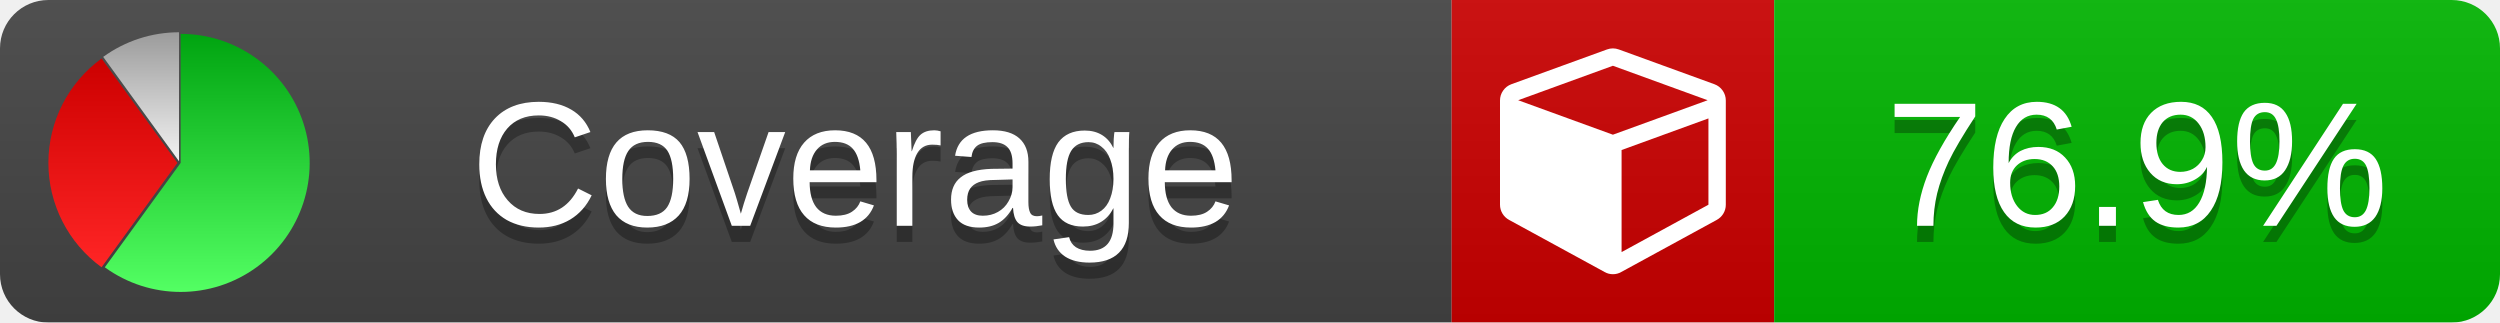
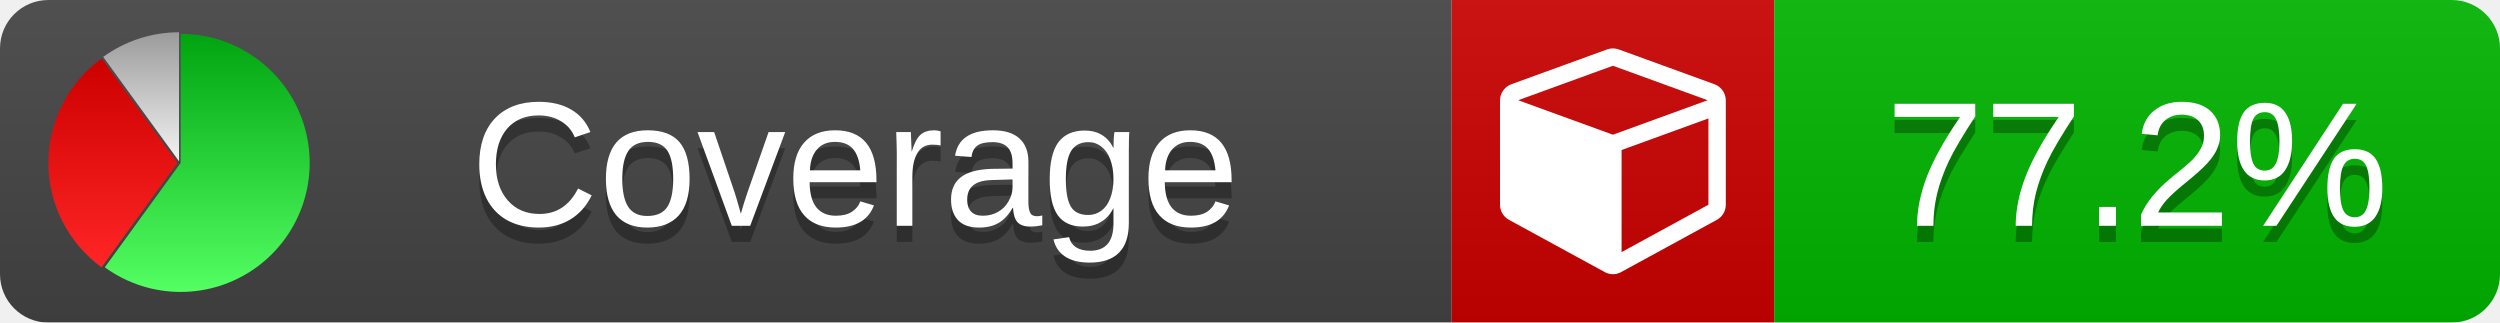
<svg xmlns="http://www.w3.org/2000/svg" xmlns:xlink="http://www.w3.org/1999/xlink" width="155" height="20">
  <style type="text/css">
          
            @keyframes fade1 {
                0% { visibility: visible; opacity: 1; }
               27% { visibility: visible; opacity: 1; }
               33% { visibility: hidden; opacity: 0; }
               60% { visibility: hidden; opacity: 0; }
               66% { visibility: hidden; opacity: 0; }
               93% { visibility: hidden; opacity: 0; }
              100% { visibility: visible; opacity: 1; }
            }
            @keyframes fade2 {
                0% { visibility: hidden; opacity: 0; }
               27% { visibility: hidden; opacity: 0; }
               33% { visibility: visible; opacity: 1; }
               60% { visibility: visible; opacity: 1; }
               66% { visibility: hidden; opacity: 0; }
               93% { visibility: hidden; opacity: 0; }
              100% { visibility: hidden; opacity: 0; }
            }
            @keyframes fade3 {
                0% { visibility: hidden; opacity: 0; }
               27% { visibility: hidden; opacity: 0; }
               33% { visibility: hidden; opacity: 0; }
               60% { visibility: hidden; opacity: 0; }
               66% { visibility: visible; opacity: 1; }
               93% { visibility: visible; opacity: 1; }
              100% { visibility: hidden; opacity: 0; }
            }
            .linecoverage {
                animation-duration: 15s;
                animation-name: fade1;
                animation-iteration-count: infinite;
            }
            .branchcoverage {
                animation-duration: 15s;
                animation-name: fade2;
                animation-iteration-count: infinite;
            }
            .methodcoverage {
                animation-duration: 15s;
                animation-name: fade3;
                animation-iteration-count: infinite;
            }
          
    </style>
  <defs>
    <linearGradient id="gradient" x2="0" y2="100%">
      <stop offset="0" stop-color="#bbb" stop-opacity=".1" />
      <stop offset="1" stop-opacity=".1" />
    </linearGradient>
    <linearGradient id="green" x2="0" y2="100%">
      <stop offset="0" stop-color="#00A410" />
      <stop offset="1" stop-color="#53FF63" />
    </linearGradient>
    <linearGradient id="red" x2="0" y2="100%">
      <stop offset="0" stop-color="#C00" />
      <stop offset="1" stop-color="#FF2525" />
    </linearGradient>
    <linearGradient id="gray" x2="0" y2="100%">
      <stop offset="0" stop-color="#9B9B9B" />
      <stop offset="1" stop-color="#F3F3F3" />
    </linearGradient>
    <mask id="mask">
      <rect width="155" height="20" rx="3" fill="#fff" />
    </mask>
    <g id="icon">
      <path style="fill:url(#green);" d="M205,202.5 l0,-200 a200,200 0 1,1 -117.558,361.803 z" />
      <path style="fill:url(#red);" d="M200,202.5 l-117.558,161.803 a200,200 0 0,1 0,-323.607 z" />
      <path style="fill:url(#gray);" d="M202.5,200 l-117.558,-161.803 a200,200 0 0,1 117.558,-38.196 z" />
    </g>
  </defs>
  <g mask="url(#mask)">
    <rect x="0" y="0" width="90" height="20" fill="#444" />
    <rect x="90" y="0" width="20" height="20" fill="#c00" />
    <rect x="110" y="0" width="45" height="20" fill="#00B600" />
    <rect x="0" y="0" width="155" height="20" fill="url(#gradient)" />
  </g>
  <g>
    <path class="" fill="#fff" d="m 100.538,15.629 5.385,-2.936 v -5.351 l -5.385,1.96 z M 100,8.351 105.873,6.214 100,4.077 94.127,6.214 Z m 7,-2.12 v 6.462 q 0,0.294 -0.151,0.547 -0.151,0.252 -0.412,0.395 l -5.923,3.231 q -0.236,0.135 -0.513,0.135 -0.278,0 -0.513,-0.135 l -5.923,-3.231 Q 93.303,13.492 93.151,13.239 93,12.987 93,12.692 v -6.462 q 0,-0.337 0.194,-0.614 0.194,-0.278 0.513,-0.395 l 5.923,-2.154 q 0.185,-0.067 0.37,-0.067 0.185,0 0.37,0.067 l 5.923,2.154 q 0.32,0.118 0.513,0.395 Q 107,5.894 107,6.231 Z" />
  </g>
  <g fill="#fff" text-anchor="middle" font-family="Verdana,Arial,Geneva,sans-serif" font-size="11">
    <a xlink:href="https://github.com/danielpalme/ReportGenerator" target="_top">
      <use xlink:href="#icon" transform="translate(3,2) scale(.04)" />
    </a>
    <text x="53" y="15" fill="#010101" fill-opacity=".3">Coverage</text>
    <text x="53" y="14" fill="#fff">Coverage</text>
-     <text class="" x="132.5" y="15" fill="#010101" fill-opacity=".3">76.9%</text>
-     <text class="" x="132.5" y="14">76.9%</text>
+     <text class="" x="132.5" y="15" fill="#010101" fill-opacity=".3">77.2%</text>
+     <text class="" x="132.5" y="14">77.2%</text>
  </g>
  <g>
    <rect class="" x="90" y="0" width="65" height="20" fill-opacity="0" />
  </g>
</svg>
